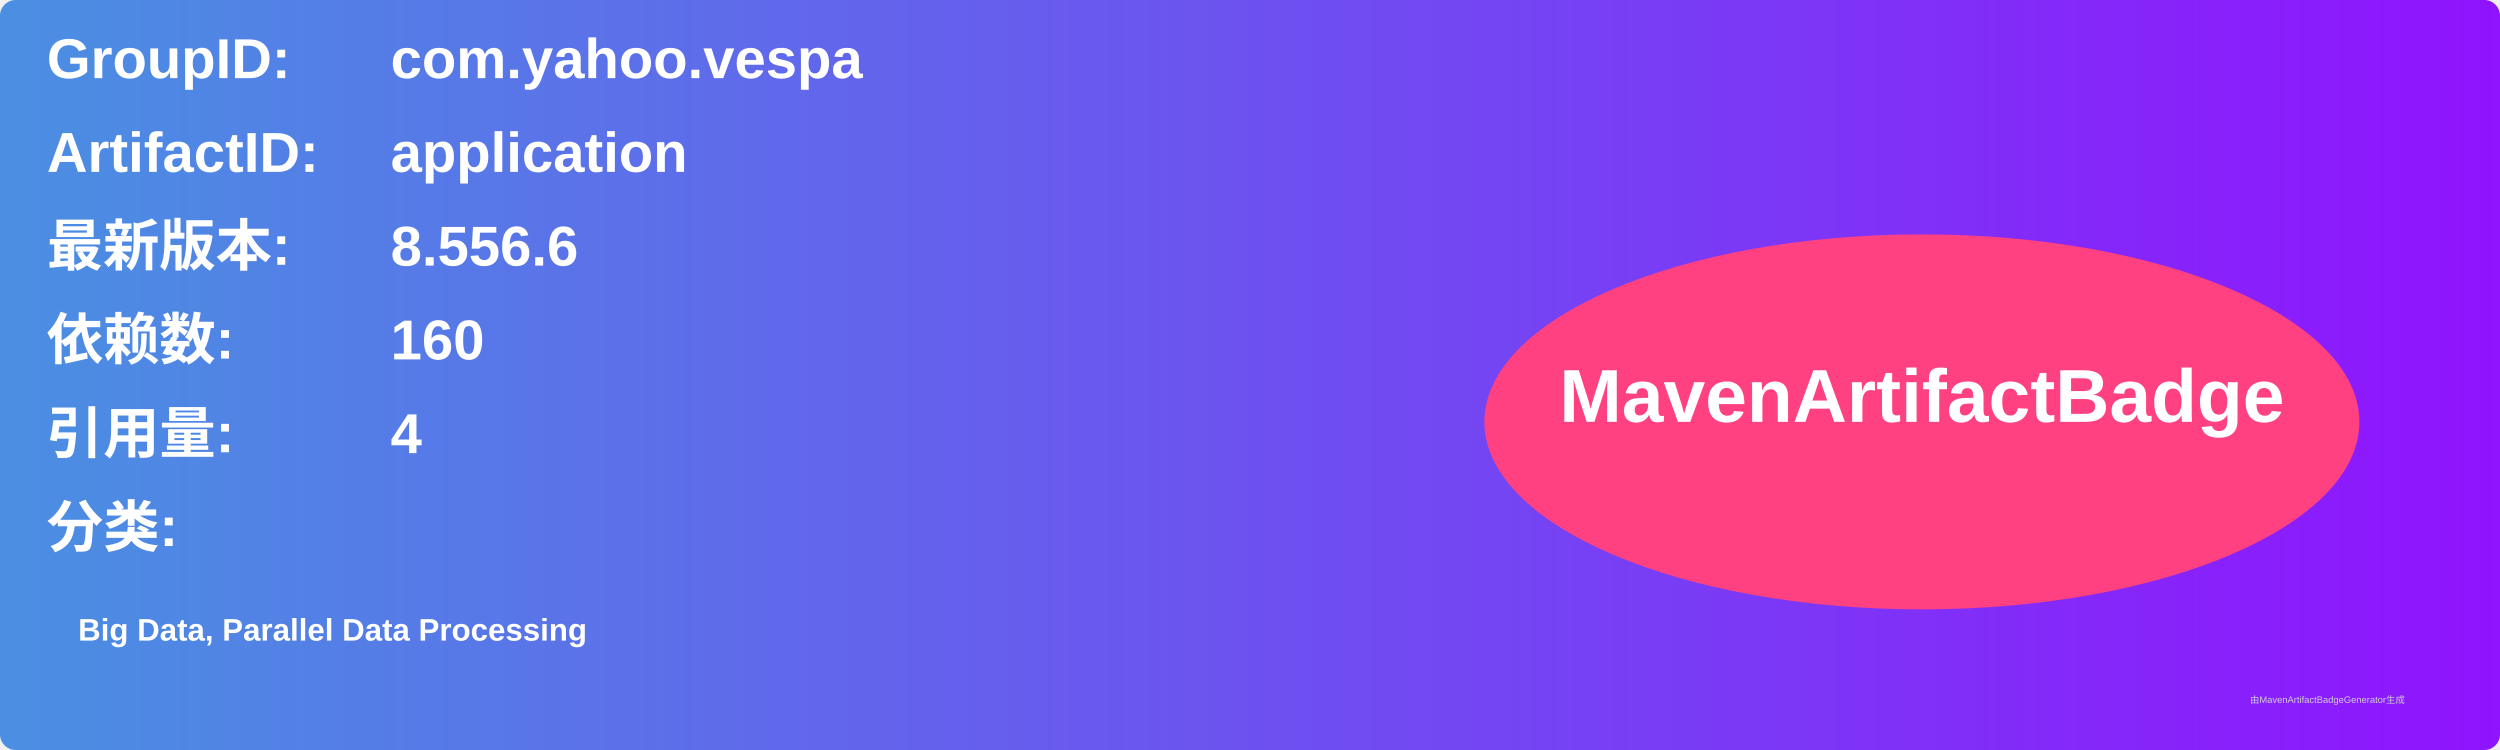
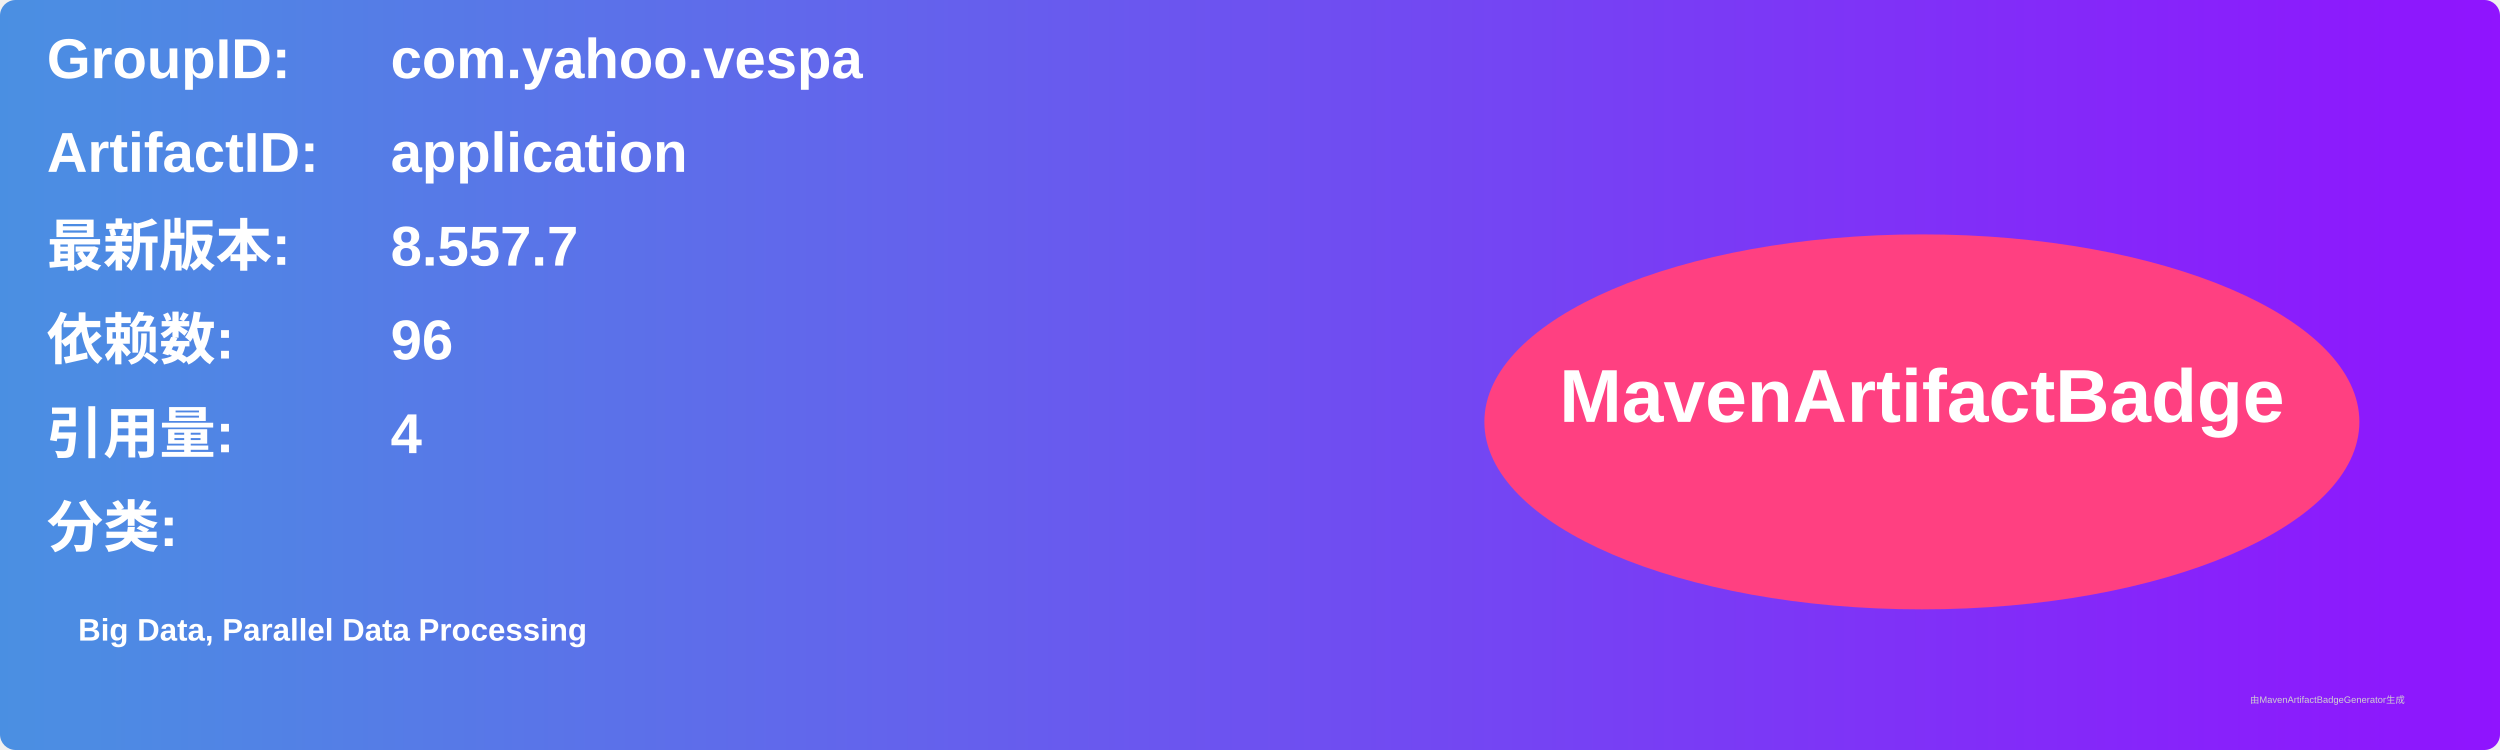
<svg xmlns="http://www.w3.org/2000/svg" width="800" height="240" viewBox="0 0 800 240">
  <linearGradient id="grad" x1="0%" y1="0%" x2="100%" y2="0%">
    <stop offset="0%" stop-color="#4a90e2" />
    <stop offset="100%" stop-color="#9013fe" />
  </linearGradient>
  <rect width="100%" height="100%" rx="5" ry="5" fill="url(#grad)" />
  <g transform="translate(15, 15)">
    <text x="0" y="10" font-family="Arial" font-size="18" fill="white" font-weight="bold" width="260">GroupID:</text>
    <text x="110" y="10" font-family="Arial" font-size="18" fill="white" font-weight="bold" width="460">com.yahoo.vespa</text>
    <text x="0" y="40" font-family="Arial" font-size="18" fill="white" font-weight="bold" width="260">ArtifactID:</text>
    <text x="110" y="40" font-family="Arial" font-size="18" fill="white" font-weight="bold" width="460">application</text>
    <text x="0" y="70" font-family="Arial" font-size="18" fill="white" font-weight="bold">最新版本:</text>
    <text x="110" y="70" font-family="Arial" font-size="18" fill="white" font-weight="bold">
-       <tspan font-weight="bold">8.556.6</tspan>
+       <tspan font-weight="bold">8.557.7</tspan>
    </text>
    <text x="0" y="100" font-family="Arial" font-size="18" fill="white" font-weight="bold">依赖数: </text>
    <text x="110" y="100" font-family="Arial" font-size="18" fill="white">
-       <tspan font-weight="bold">160</tspan>
+       <tspan font-weight="bold">96</tspan>
    </text>
    <text x="0" y="130" font-family="Arial" font-size="18" fill="white" font-weight="bold">引用量: </text>
    <text x="110" y="130" font-family="Arial" font-size="18" fill="white">
      <tspan font-weight="bold">4</tspan>
    </text>
    <text x="0" y="160" font-family="Arial" font-size="18" fill="white" font-weight="bold">分类:</text>
    <text x="10" y="190" font-family="Arial" font-size="10" fill="white">
      <tspan font-weight="bold">Big Data, Parallel Data Processing</tspan>
    </text>
    <ellipse cx="600" cy="120" rx="140" ry="60" fill="#ff4081" />
    <text x="600" y="120" text-anchor="middle" font-family="Arial" font-size="24" fill="white" font-weight="bold">MavenArtifactBadge</text>
  </g>
  <text x="720" y="225" font-family="Arial" font-size="3" fill="#d0d0d0">由MavenArtifactBadgeGenerator生成</text>
</svg>
